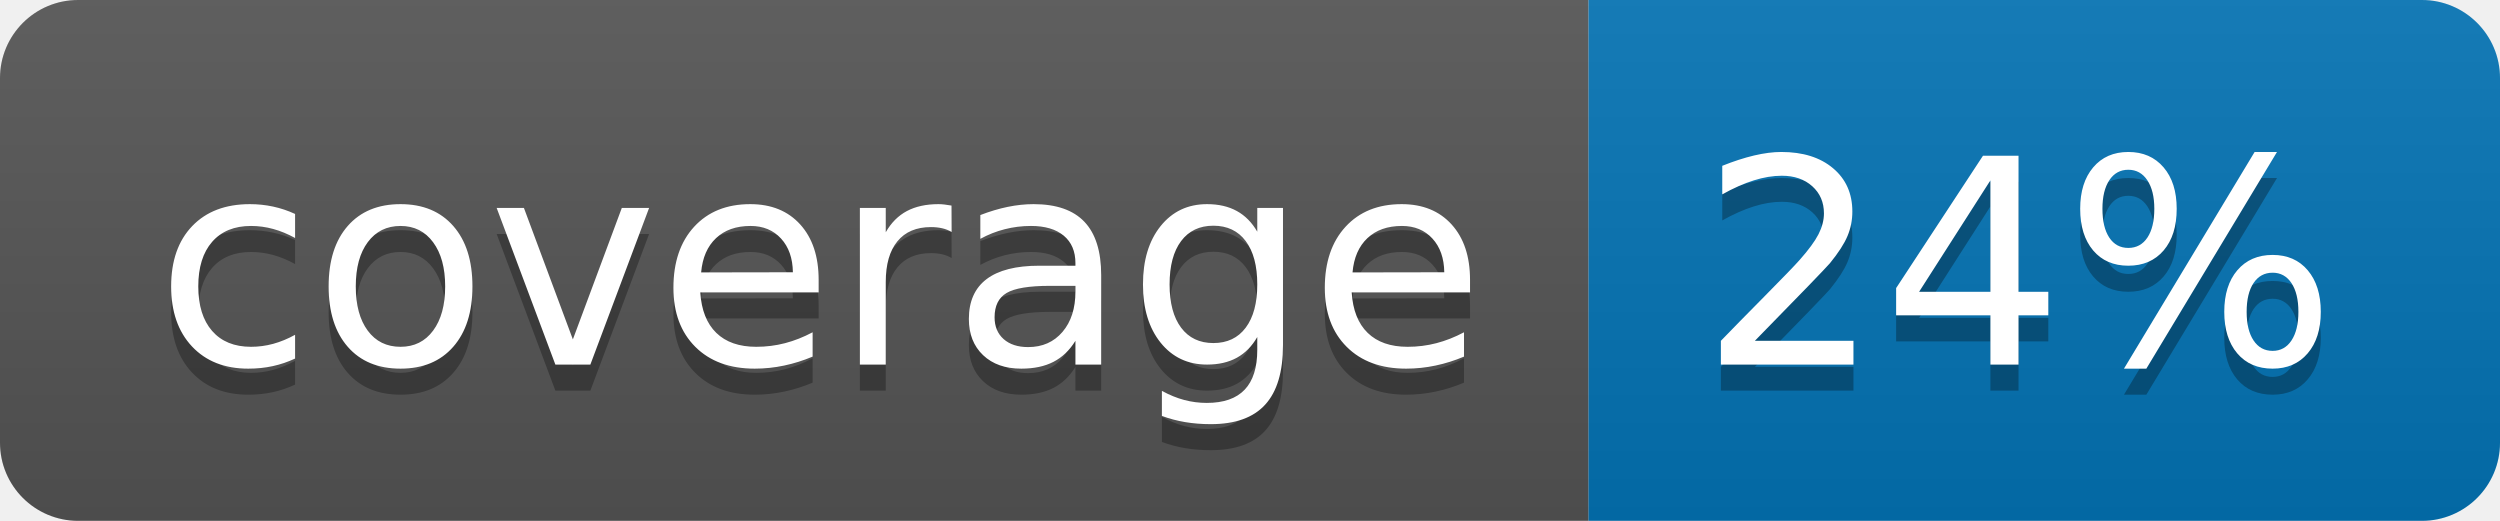
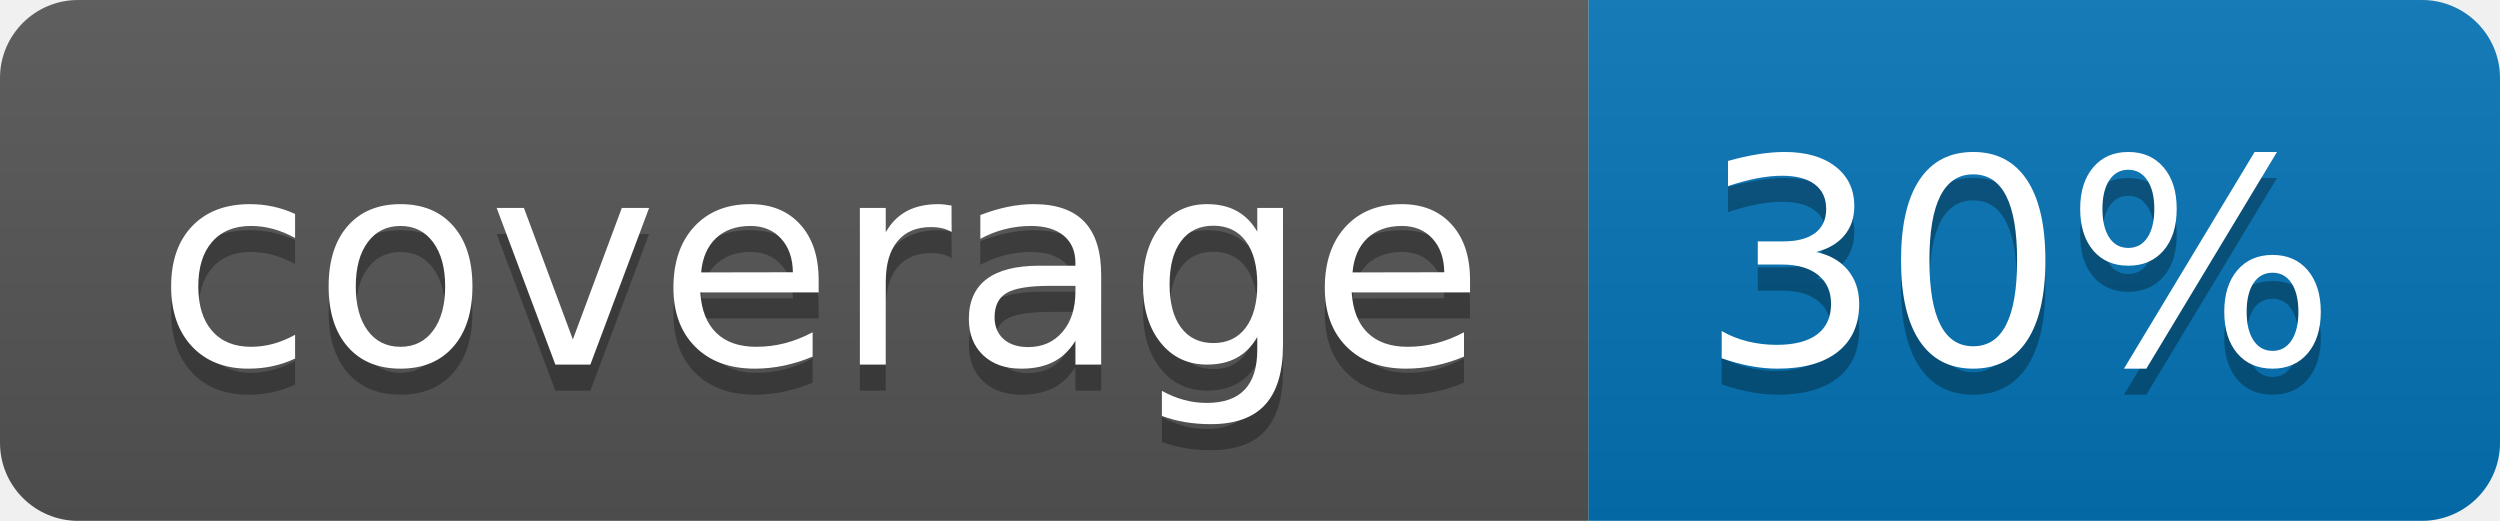
<svg xmlns="http://www.w3.org/2000/svg" width="96" height="20">
  <linearGradient id="b" x2="0" y2="100%">
    <stop offset="0" stop-color="#bbb" stop-opacity=".1" />
    <stop offset="1" stop-opacity=".1" />
  </linearGradient>
  <clipPath id="a">
    <rect width="96" height="20" rx="3" fill="#fff" />
  </clipPath>
  <g clip-path="url(#a)">
    <path fill="#555" d="M0 0h61v20H0z" />
    <path fill="#0374B5" d="M61 0h35v20H61z" />
    <path fill="url(#b)" d="M0 0h96v20H0z" />
  </g>
  <g fill="#fff" text-anchor="middle" font-family="DejaVu Sans,Verdana,Geneva,sans-serif" font-size="110">
    <text x="315" y="150" fill="#010101" fill-opacity=".3" transform="scale(.1)" textLength="510">coverage</text>
    <text x="315" y="140" transform="scale(.1)" textLength="510">coverage</text>
-     <text x="775" y="150" fill="#010101" fill-opacity=".3" transform="scale(.1)" textLength="250">24%</text>
-     <text x="775" y="140" transform="scale(.1)" textLength="250">24%</text>
+     <text x="775" y="150" fill="#010101" fill-opacity=".3" transform="scale(.1)" textLength="250">30%</text>
+     <text x="775" y="140" transform="scale(.1)" textLength="250">30%</text>
  </g>
</svg>
